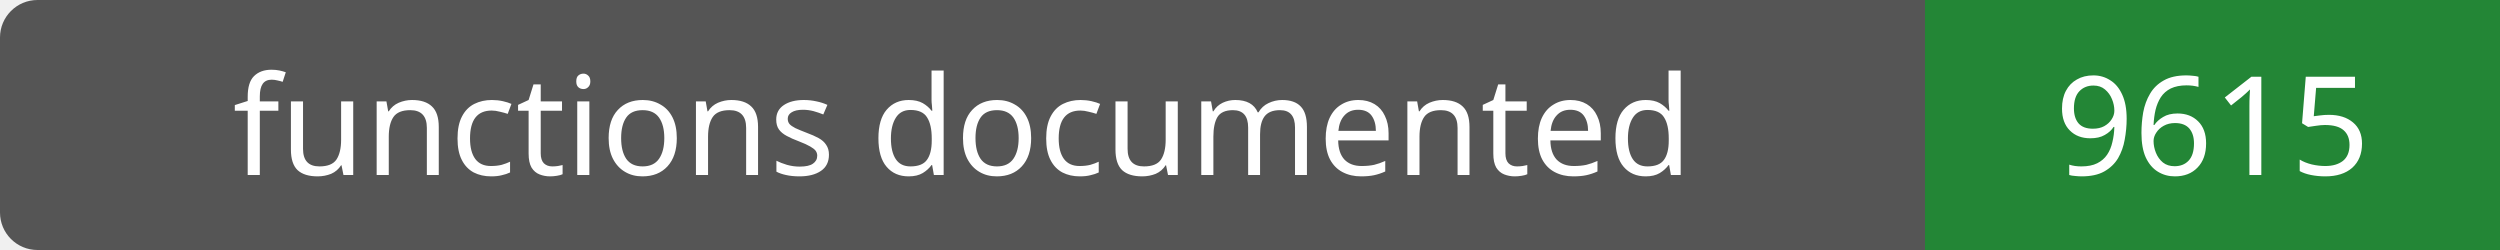
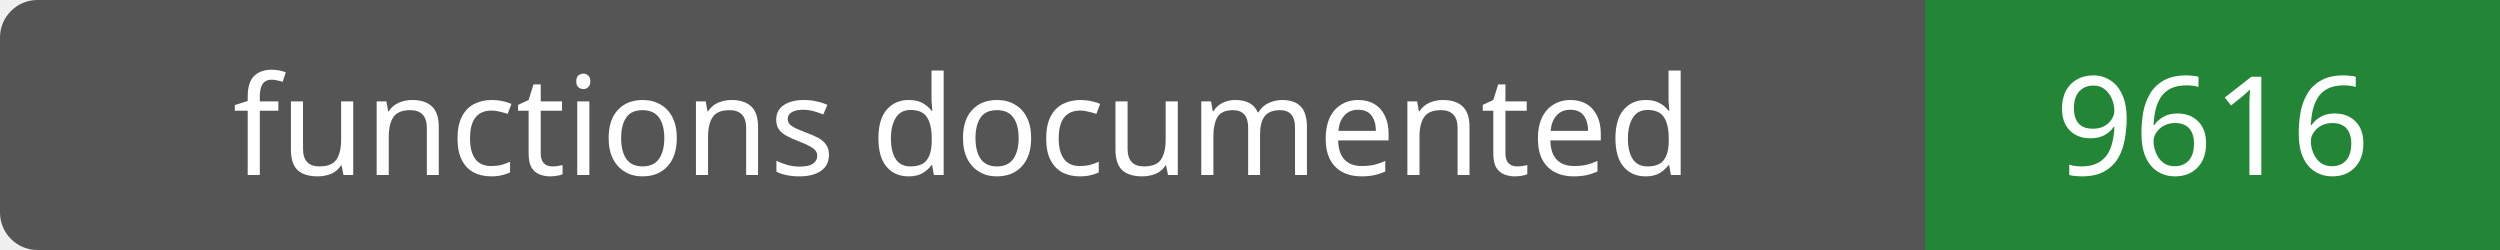
- <svg xmlns="http://www.w3.org/2000/svg" width="200" height="20" role="img" aria-label="functions documented: 9615">
+ <svg xmlns="http://www.w3.org/2000/svg" width="200" height="20" role="img" aria-label="functions documented: 9616">
  <rect width="200" height="20" rx="3" fill="#555" />
  <path fill="#238636" d="M154 0h46v20H154z" />
  <g fill="#fff" text-anchor="middle" font-family="Verdana,sans-serif" font-size="11">
    <text x="77.0" y="14">functions documented</text>
-     <text x="177.0" y="14">9615</text>
+     <text x="177.0" y="14">9616</text>
  </g>
</svg>
